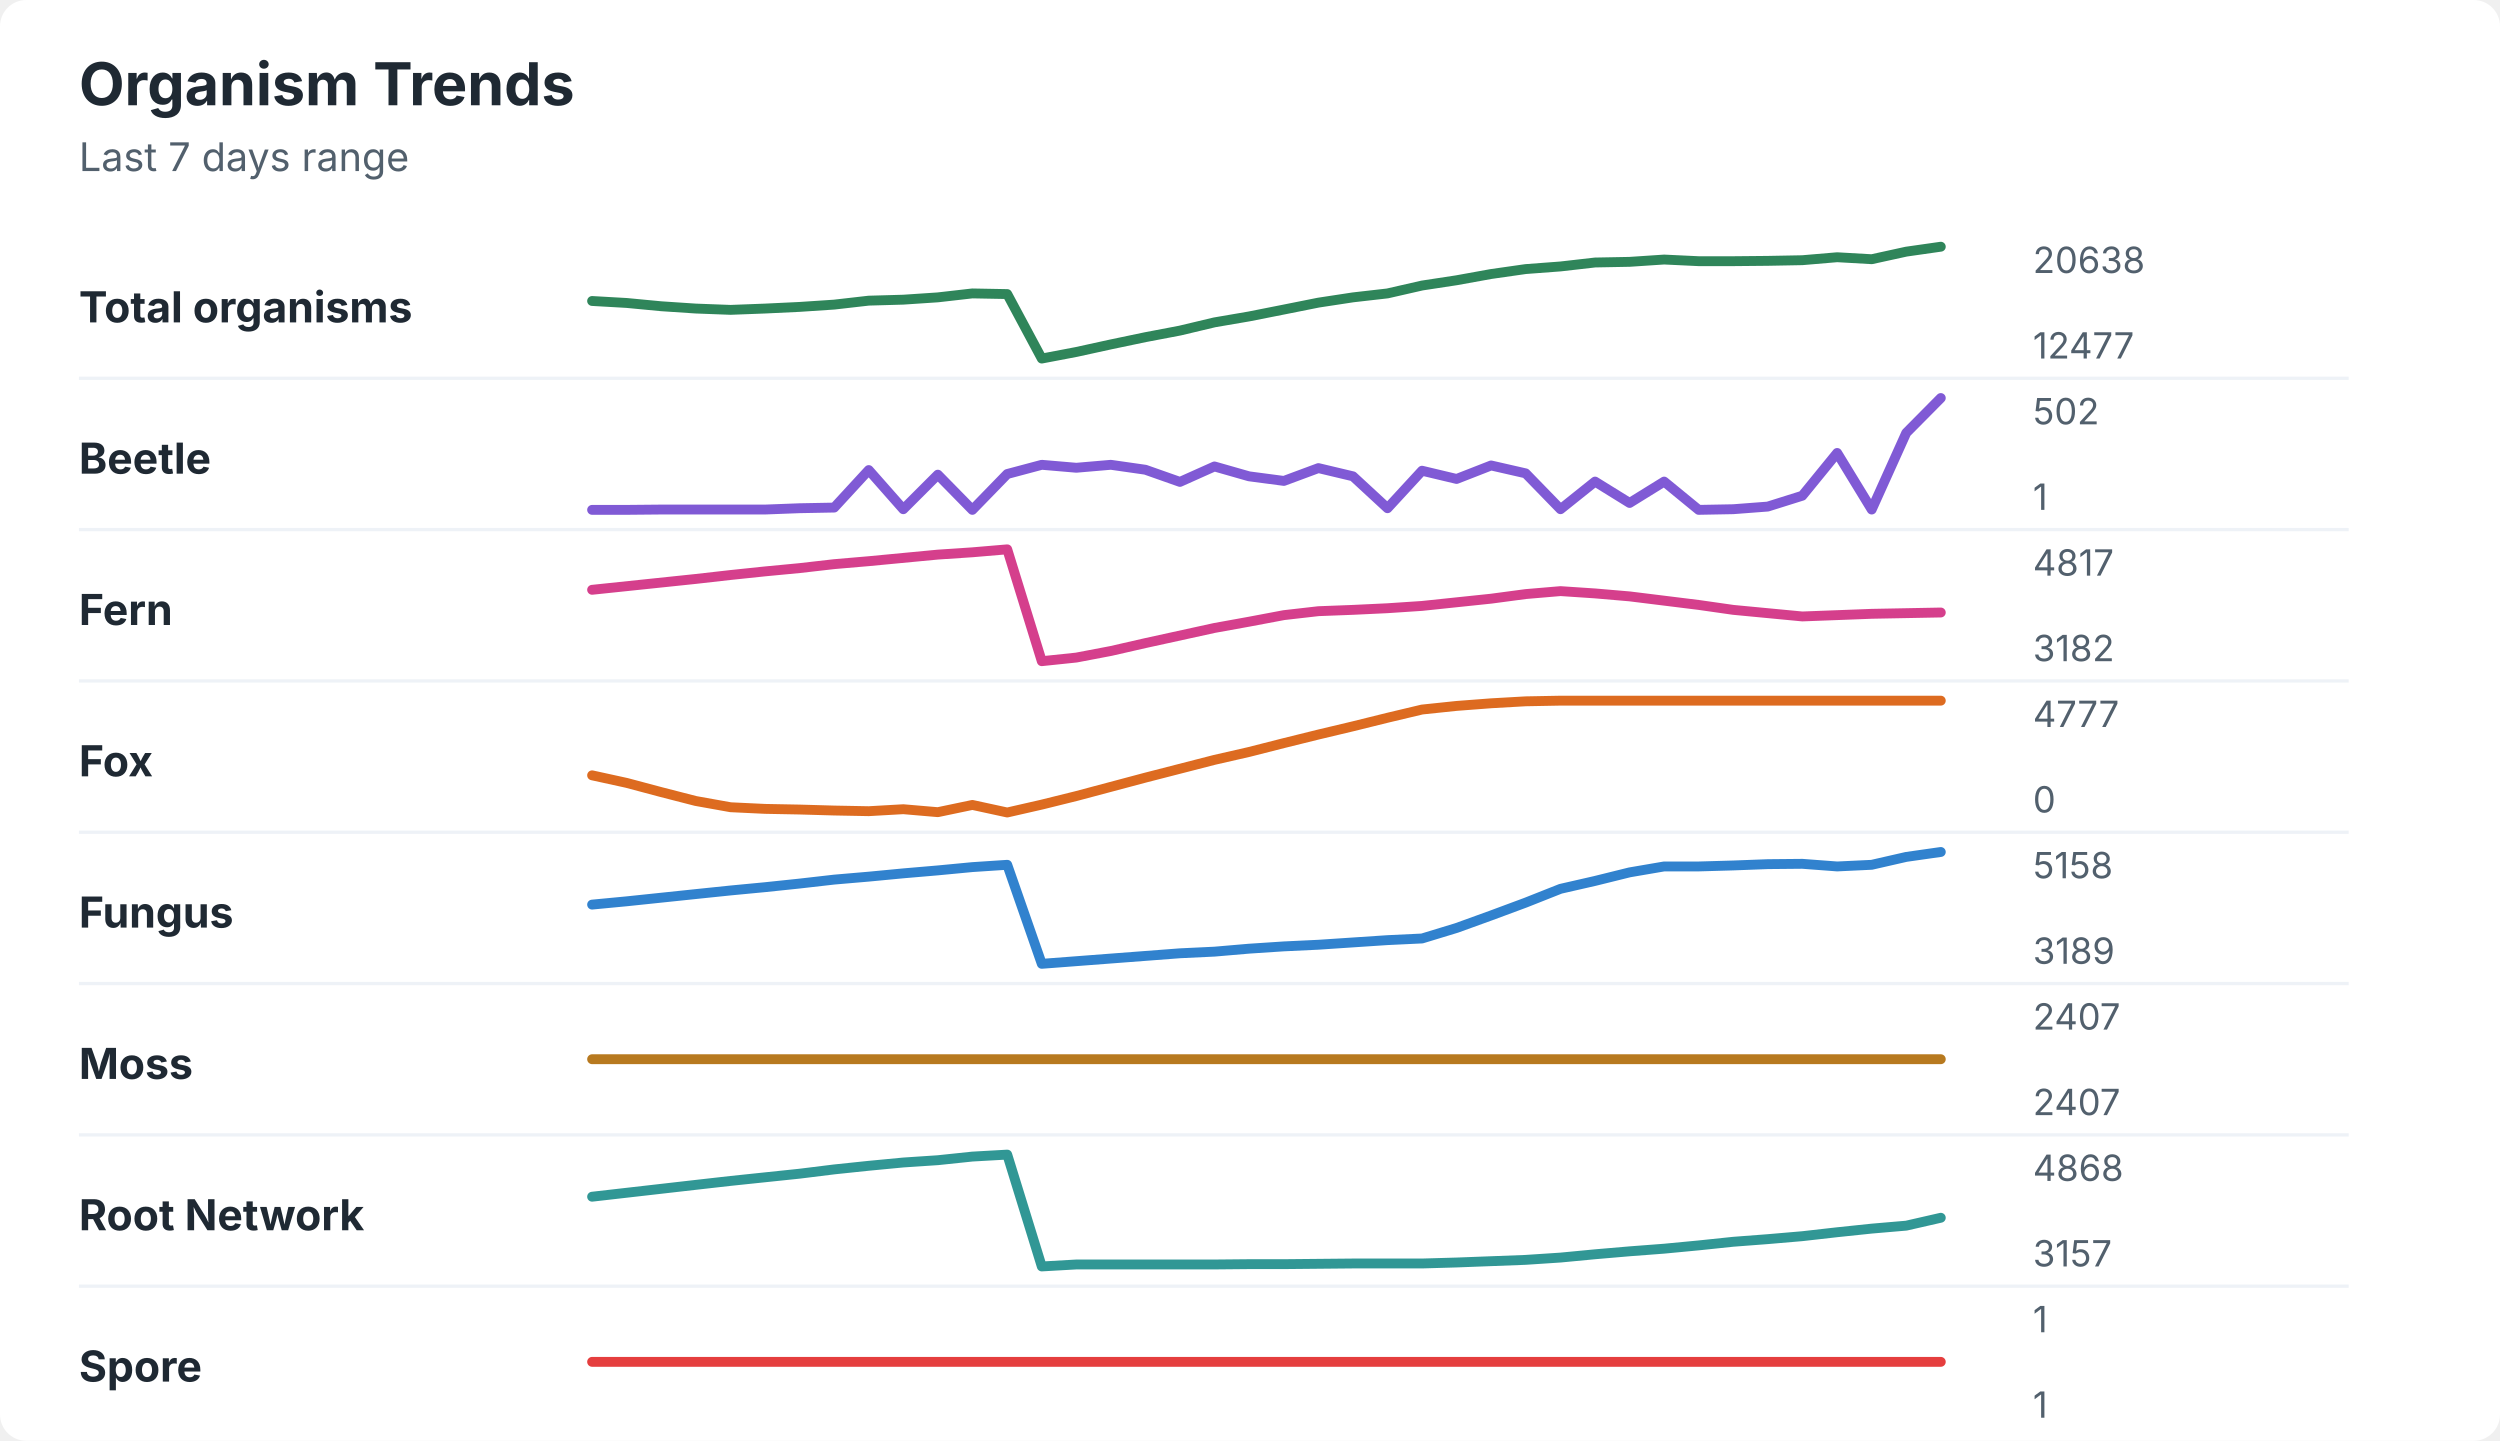
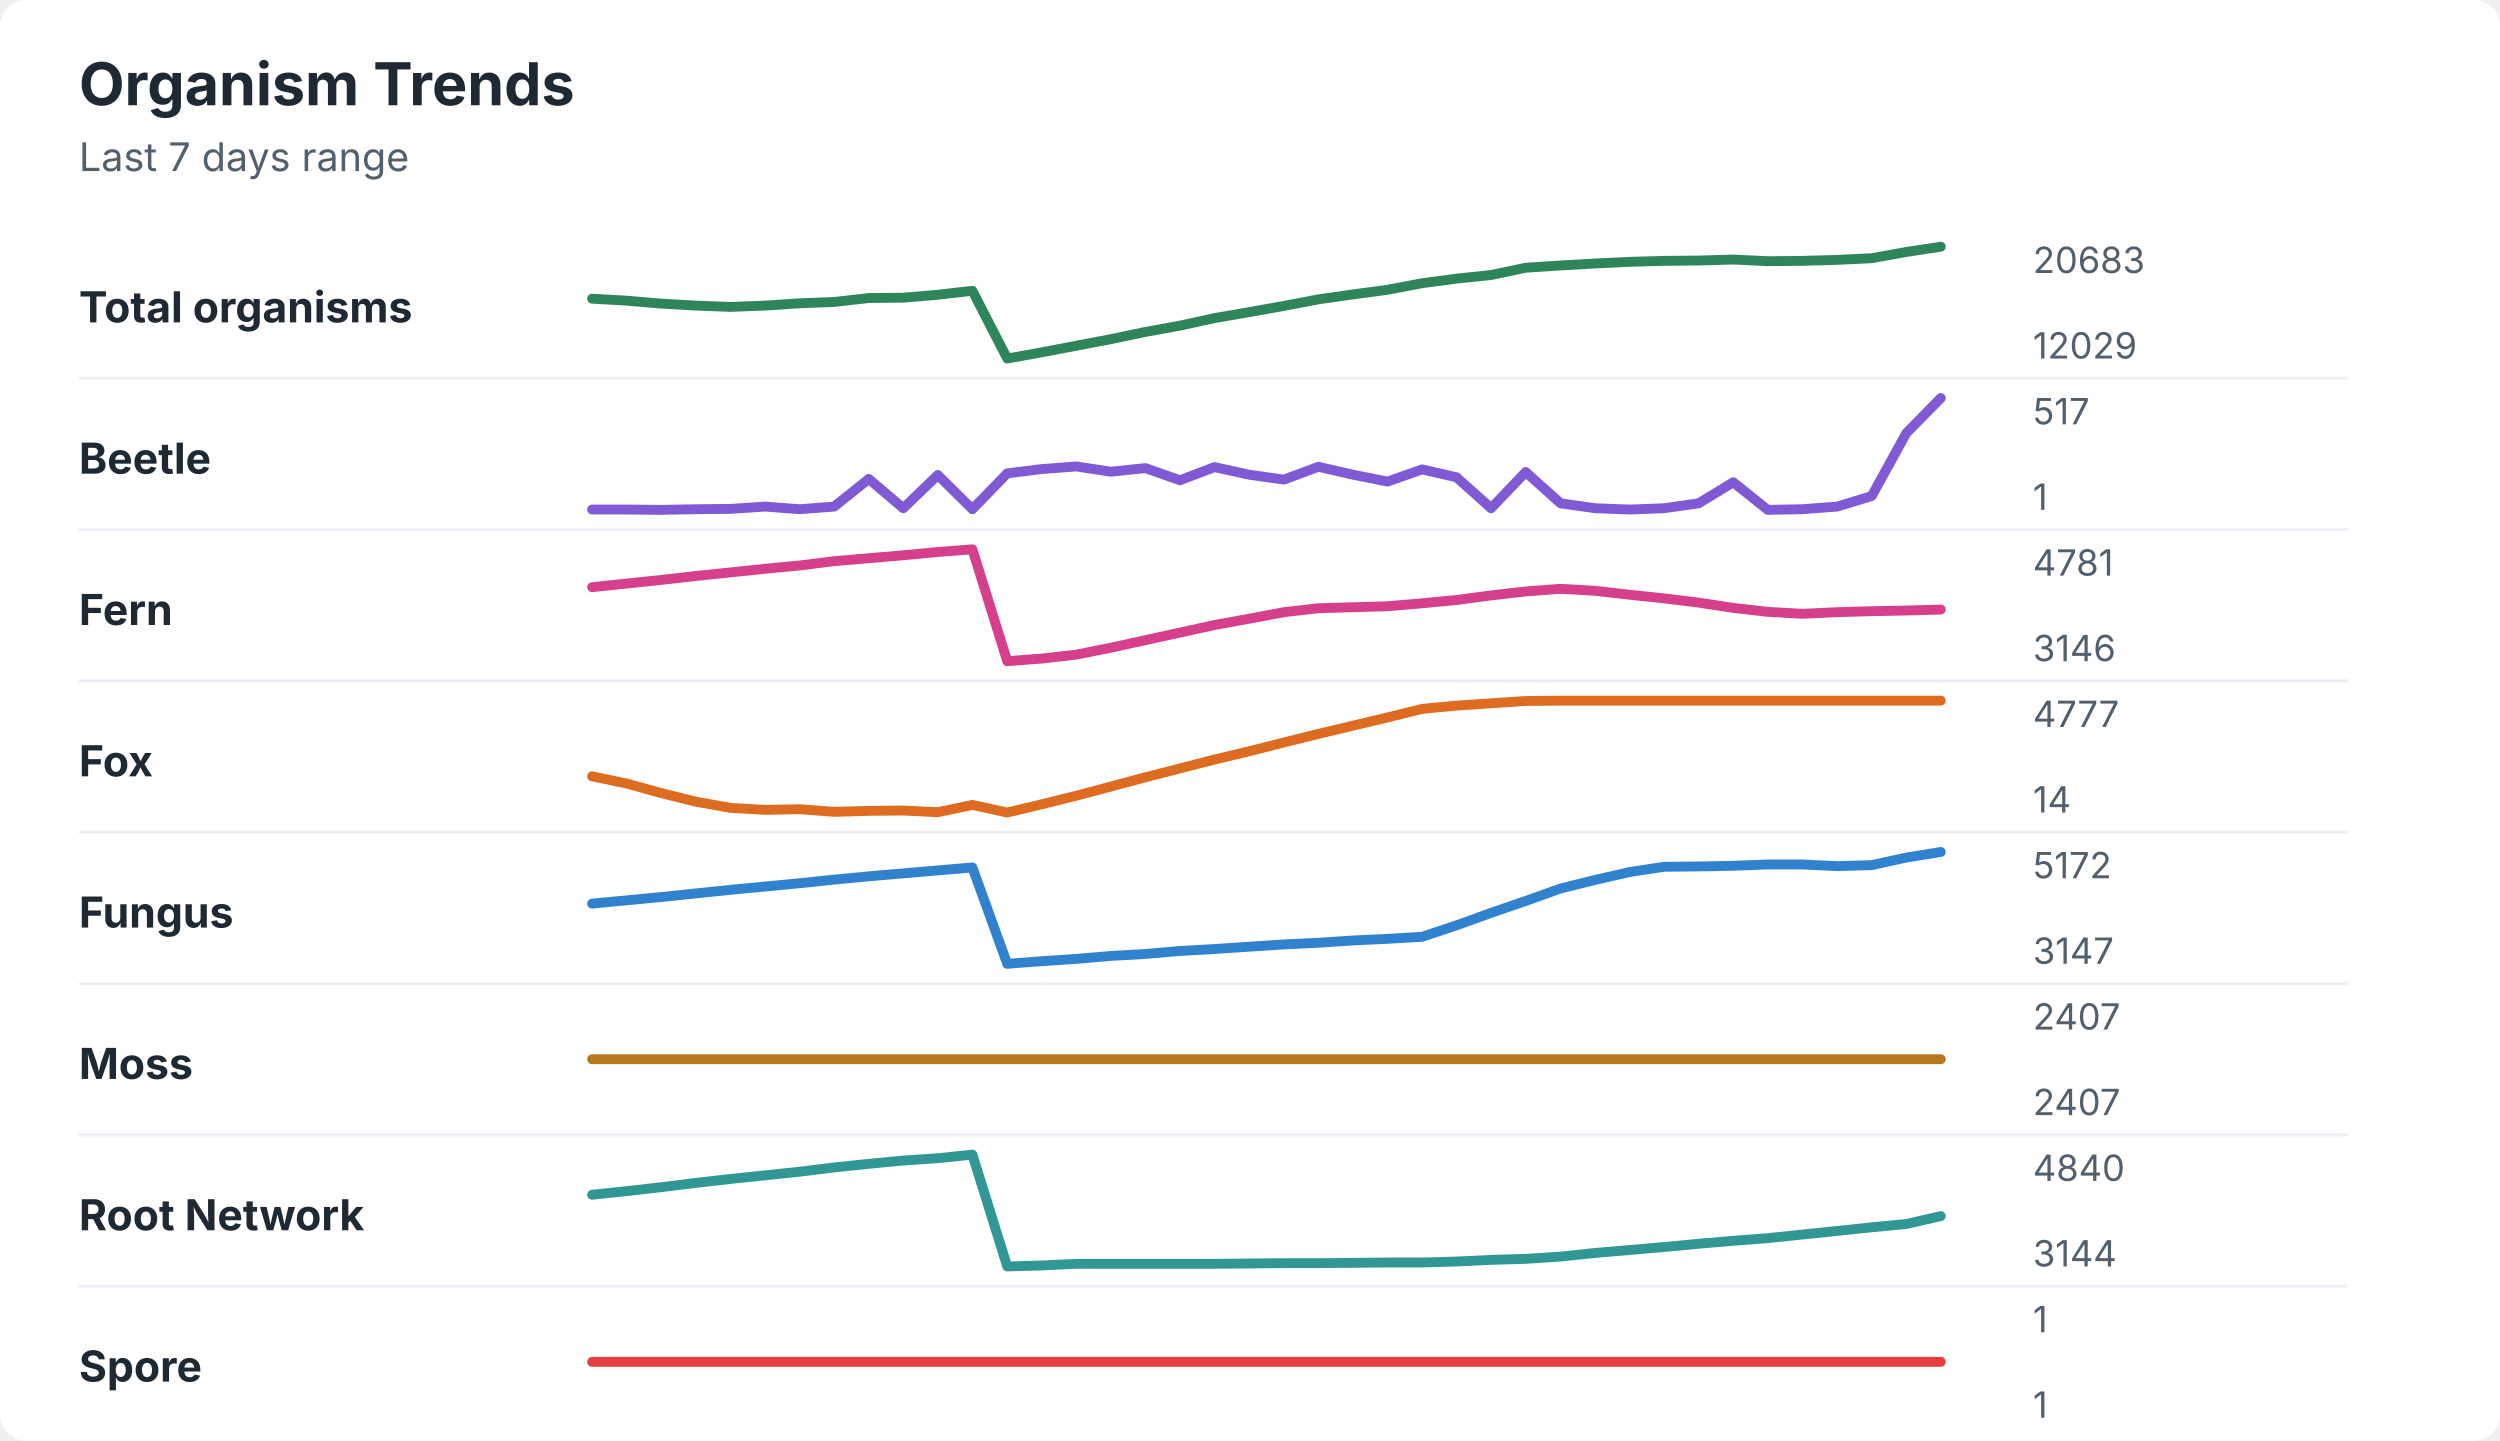
<svg xmlns="http://www.w3.org/2000/svg" width="760" height="438" viewBox="0 0 760 438" role="img" aria-labelledby="title desc">
  <rect width="760" height="438" rx="8" fill="#ffffff" />
  <style>
    text { font-family: -apple-system, BlinkMacSystemFont, "Segoe UI", sans-serif; }
    .title { font-size: 18px; font-weight: 700; fill: #1f2933; }
    .subtitle { font-size: 12px; fill: #52606d; }
    .label { font-size: 13px; font-weight: 650; fill: #1f2933; }
    .axis-value { font-size: 11px; fill: #52606d; }
    .separator { stroke: #eef2f7; stroke-width: 1; }
  </style>
  <text x="24" y="32" class="title">Organism Trends</text>
  <text x="24" y="52" class="subtitle">Last 7 days range</text>
  <text x="24" y="98" class="label">Total organisms</text>
-   <polyline points="180.0,91.5 190.5,92.1 201.0,93.1 211.5,93.8 222.1,94.2 232.6,93.8 243.1,93.3 253.6,92.6 264.1,91.4 274.6,91.1 285.1,90.4 295.6,89.2 306.2,89.4 316.7,109.0 327.2,107.0 337.7,104.7 348.2,102.5 358.7,100.5 369.2,98.0 379.7,96.2 390.3,94.1 400.8,92.0 411.3,90.4 421.8,89.2 432.3,86.8 442.8,85.2 453.3,83.3 463.8,81.8 474.4,81.0 484.9,79.8 495.4,79.6 505.9,78.9 516.4,79.4 526.9,79.4 537.4,79.3 547.9,79.1 558.5,78.2 569.0,78.8 579.5,76.5 590.0,75.0 " fill="none" stroke="#2f855a" stroke-width="3" stroke-linecap="round" stroke-linejoin="round" />
-   <text x="618" y="83" class="axis-value">20638</text>
-   <text x="618" y="109" class="axis-value">12477</text>
+   <polyline points="180.0,90.8 190.5,91.4 201.0,92.3 211.5,92.9 222.1,93.3 232.6,92.9 243.1,92.2 253.6,91.8 264.1,90.6 274.6,90.5 285.1,89.6 295.6,88.4 306.2,109.0 316.7,107.1 327.2,105.1 337.7,103.1 348.2,100.9 358.7,99.0 369.2,96.7 379.7,94.9 390.3,93.0 400.8,91.0 411.3,89.5 421.8,88.1 432.3,86.1 442.8,84.7 453.3,83.6 463.8,81.4 474.4,80.7 484.9,80.1 495.4,79.6 505.9,79.3 516.4,79.2 526.9,78.9 537.4,79.4 547.9,79.3 558.5,79.0 569.0,78.5 579.5,76.6 590.0,75.0 " fill="none" stroke="#2f855a" stroke-width="3" stroke-linecap="round" stroke-linejoin="round" />
+   <text x="618" y="83" class="axis-value">20683</text>
+   <text x="618" y="109" class="axis-value">12029</text>
  <line x1="24" y1="115.0" x2="714" y2="115.0" class="separator" />
  <text x="24" y="144" class="label">Beetle</text>
-   <polyline points="180.0,155.0 190.5,155.0 201.0,154.9 211.5,154.9 222.1,154.9 232.6,154.9 243.1,154.5 253.6,154.3 264.1,142.9 274.6,154.8 285.1,144.3 295.6,155.0 306.2,144.1 316.7,141.3 327.2,142.2 337.7,141.3 348.2,142.8 358.7,146.5 369.2,141.8 379.7,144.8 390.3,146.2 400.8,142.3 411.3,144.8 421.8,154.5 432.3,143.1 442.8,145.6 453.3,141.5 463.8,143.9 474.4,154.8 484.9,146.4 495.4,152.9 505.9,146.4 516.4,155.0 526.9,154.8 537.4,154.0 547.9,150.7 558.5,137.7 569.0,154.9 579.5,131.6 590.0,121.0 " fill="none" stroke="#805ad5" stroke-width="3" stroke-linecap="round" stroke-linejoin="round" />
-   <text x="618" y="129" class="axis-value">502</text>
+   <polyline points="180.0,154.9 190.5,154.9 201.0,155.0 211.5,154.8 222.1,154.7 232.6,154.0 243.1,154.8 253.6,154.0 264.1,145.6 274.6,154.5 285.1,144.4 295.6,154.8 306.2,143.9 316.7,142.6 327.2,141.8 337.7,143.4 348.2,142.3 358.7,146.0 369.2,142.0 379.7,144.3 390.3,145.8 400.8,141.9 411.3,144.3 421.8,146.4 432.3,142.7 442.8,145.1 453.3,154.5 463.8,143.5 474.4,153.0 484.9,154.5 495.4,154.9 505.9,154.5 516.4,153.0 526.9,146.6 537.4,155.0 547.9,154.8 558.5,154.0 569.0,150.8 579.5,131.7 590.0,121.0 " fill="none" stroke="#805ad5" stroke-width="3" stroke-linecap="round" stroke-linejoin="round" />
+   <text x="618" y="129" class="axis-value">517</text>
  <text x="618" y="155" class="axis-value">1</text>
  <line x1="24" y1="161.0" x2="714" y2="161.0" class="separator" />
  <text x="24" y="190" class="label">Fern</text>
-   <polyline points="180.0,179.3 190.5,178.2 201.0,177.1 211.5,176.0 222.1,174.8 232.6,173.7 243.1,172.7 253.6,171.5 264.1,170.6 274.6,169.6 285.1,168.6 295.6,167.9 306.2,167.0 316.7,201.0 327.2,199.9 337.7,197.9 348.2,195.5 358.7,193.2 369.2,190.9 379.7,189.0 390.3,187.0 400.8,185.8 411.3,185.4 421.8,184.9 432.3,184.2 442.8,183.1 453.3,182.0 463.8,180.6 474.4,179.7 484.9,180.4 495.4,181.3 505.9,182.6 516.4,183.9 526.9,185.4 537.4,186.4 547.9,187.4 558.5,187.0 569.0,186.6 579.5,186.4 590.0,186.2 " fill="none" stroke="#d53f8c" stroke-width="3" stroke-linecap="round" stroke-linejoin="round" />
-   <text x="618" y="175" class="axis-value">4817</text>
-   <text x="618" y="201" class="axis-value">3182</text>
+   <polyline points="180.0,178.5 190.5,177.4 201.0,176.3 211.5,175.1 222.1,174.0 232.6,172.9 243.1,171.9 253.6,170.6 264.1,169.7 274.6,168.8 285.1,167.8 295.6,167.0 306.2,201.0 316.7,200.2 327.2,199.0 337.7,196.9 348.2,194.6 358.7,192.3 369.2,190.0 379.7,188.1 390.3,186.1 400.8,184.9 411.3,184.6 421.8,184.3 432.3,183.4 442.8,182.4 453.3,181.0 463.8,179.8 474.4,179.0 484.9,179.6 495.4,180.8 505.9,181.9 516.4,183.2 526.9,184.8 537.4,186.0 547.9,186.6 558.5,186.1 569.0,185.8 579.5,185.6 590.0,185.3 " fill="none" stroke="#d53f8c" stroke-width="3" stroke-linecap="round" stroke-linejoin="round" />
+   <text x="618" y="175" class="axis-value">4781</text>
+   <text x="618" y="201" class="axis-value">3146</text>
  <line x1="24" y1="207.0" x2="714" y2="207.0" class="separator" />
  <text x="24" y="236" class="label">Fox</text>
-   <polyline points="180.0,235.7 190.5,238.0 201.0,240.8 211.5,243.5 222.1,245.4 232.6,245.9 243.1,246.1 253.6,246.4 264.1,246.6 274.6,246.0 285.1,246.9 295.6,244.7 306.2,247.0 316.7,244.6 327.2,242.0 337.7,239.2 348.2,236.4 358.7,233.7 369.2,231.0 379.7,228.6 390.3,225.9 400.8,223.3 411.3,220.8 421.8,218.2 432.3,215.7 442.8,214.6 453.3,213.8 463.8,213.2 474.4,213.0 484.9,213.0 495.4,213.0 505.9,213.0 516.4,213.0 526.9,213.0 537.4,213.0 547.9,213.0 558.5,213.0 569.0,213.0 579.5,213.0 590.0,213.0 " fill="none" stroke="#dd6b20" stroke-width="3" stroke-linecap="round" stroke-linejoin="round" />
+   <polyline points="180.0,236.0 190.5,238.2 201.0,241.1 211.5,243.7 222.1,245.6 232.6,246.2 243.1,246.0 253.6,246.8 264.1,246.5 274.6,246.4 285.1,246.9 295.6,244.7 306.2,247.0 316.7,244.5 327.2,241.9 337.7,239.1 348.2,236.3 358.7,233.6 369.2,230.9 379.7,228.4 390.3,225.7 400.8,223.1 411.3,220.6 421.8,218.1 432.3,215.5 442.8,214.5 453.3,213.8 463.8,213.1 474.4,213.0 484.9,213.0 495.4,213.0 505.9,213.0 516.4,213.0 526.9,213.0 537.4,213.0 547.9,213.0 558.5,213.0 569.0,213.0 579.5,213.0 590.0,213.0 " fill="none" stroke="#dd6b20" stroke-width="3" stroke-linecap="round" stroke-linejoin="round" />
  <text x="618" y="221" class="axis-value">4777</text>
-   <text x="618" y="247" class="axis-value">0</text>
+   <text x="618" y="247" class="axis-value">14</text>
  <line x1="24" y1="253.0" x2="714" y2="253.0" class="separator" />
  <text x="24" y="282" class="label">Fungus</text>
-   <polyline points="180.0,275.0 190.5,274.0 201.0,272.9 211.5,271.8 222.1,270.7 232.6,269.7 243.1,268.6 253.6,267.4 264.1,266.5 274.6,265.5 285.1,264.6 295.6,263.6 306.2,262.9 316.7,293.0 327.2,292.2 337.7,291.4 348.2,290.6 358.7,289.8 369.2,289.3 379.7,288.4 390.3,287.7 400.8,287.2 411.3,286.5 421.8,285.8 432.3,285.3 442.8,282.1 453.3,278.3 463.8,274.4 474.4,270.2 484.9,267.8 495.4,265.2 505.9,263.4 516.4,263.4 526.9,263.1 537.4,262.7 547.9,262.6 558.5,263.4 569.0,262.9 579.5,260.5 590.0,259.0 " fill="none" stroke="#3182ce" stroke-width="3" stroke-linecap="round" stroke-linejoin="round" />
-   <text x="618" y="267" class="axis-value">5158</text>
-   <text x="618" y="293" class="axis-value">3189</text>
+   <polyline points="180.0,274.7 190.5,273.7 201.0,272.7 211.5,271.6 222.1,270.5 232.6,269.5 243.1,268.5 253.6,267.4 264.1,266.4 274.6,265.5 285.1,264.6 295.6,263.7 306.2,293.0 316.7,292.2 327.2,291.5 337.7,290.6 348.2,290.0 358.7,289.1 369.2,288.5 379.7,287.8 390.3,287.1 400.8,286.6 411.3,285.9 421.8,285.4 432.3,284.8 442.8,281.3 453.3,277.5 463.8,273.9 474.4,270.1 484.9,267.5 495.4,265.1 505.9,263.5 516.4,263.4 526.9,263.2 537.4,262.8 547.9,262.8 558.5,263.3 569.0,263.0 579.5,260.7 590.0,259.0 " fill="none" stroke="#3182ce" stroke-width="3" stroke-linecap="round" stroke-linejoin="round" />
+   <text x="618" y="267" class="axis-value">5172</text>
+   <text x="618" y="293" class="axis-value">3147</text>
  <line x1="24" y1="299.0" x2="714" y2="299.0" class="separator" />
  <text x="24" y="328" class="label">Moss</text>
  <polyline points="180.0,322.0 190.5,322.0 201.0,322.0 211.5,322.0 222.1,322.0 232.6,322.0 243.1,322.0 253.6,322.0 264.1,322.0 274.6,322.0 285.1,322.0 295.6,322.0 306.2,322.0 316.7,322.0 327.2,322.0 337.7,322.0 348.2,322.0 358.7,322.0 369.2,322.0 379.7,322.0 390.3,322.0 400.8,322.0 411.3,322.0 421.8,322.0 432.3,322.0 442.8,322.0 453.3,322.0 463.8,322.0 474.4,322.0 484.9,322.0 495.4,322.0 505.9,322.0 516.4,322.0 526.9,322.0 537.4,322.0 547.9,322.0 558.5,322.0 569.0,322.0 579.5,322.0 590.0,322.0 " fill="none" stroke="#b7791f" stroke-width="3" stroke-linecap="round" stroke-linejoin="round" />
  <text x="618" y="313" class="axis-value">2407</text>
  <text x="618" y="339" class="axis-value">2407</text>
  <line x1="24" y1="345.0" x2="714" y2="345.0" class="separator" />
  <text x="24" y="374" class="label">Root Network</text>
-   <polyline points="180.0,363.8 190.5,362.6 201.0,361.4 211.5,360.2 222.1,359.0 232.6,357.9 243.1,356.8 253.6,355.5 264.1,354.4 274.6,353.4 285.1,352.7 295.6,351.6 306.2,351.0 316.7,385.0 327.2,384.4 337.7,384.4 348.2,384.4 358.7,384.4 369.2,384.4 379.7,384.3 390.3,384.3 400.8,384.2 411.3,384.1 421.8,384.1 432.3,384.1 442.8,383.8 453.3,383.4 463.8,383.0 474.4,382.3 484.9,381.3 495.4,380.4 505.9,379.6 516.4,378.6 526.9,377.5 537.4,376.7 547.9,375.8 558.5,374.6 569.0,373.5 579.5,372.6 590.0,370.2 " fill="none" stroke="#319795" stroke-width="3" stroke-linecap="round" stroke-linejoin="round" />
-   <text x="618" y="359" class="axis-value">4868</text>
-   <text x="618" y="385" class="axis-value">3157</text>
+   <polyline points="180.0,363.2 190.5,362.1 201.0,360.9 211.5,359.6 222.1,358.4 232.6,357.3 243.1,356.2 253.6,354.9 264.1,353.8 274.6,352.8 285.1,352.1 295.6,351.0 306.2,385.0 316.7,384.7 327.2,384.2 337.7,384.2 348.2,384.2 358.7,384.2 369.2,384.2 379.7,384.1 390.3,384.0 400.8,384.0 411.3,383.9 421.8,383.8 432.3,383.8 442.8,383.5 453.3,383.0 463.8,382.7 474.4,382.0 484.9,380.9 495.4,380.0 505.9,379.1 516.4,378.1 526.9,377.2 537.4,376.4 547.9,375.3 558.5,374.2 569.0,373.1 579.5,372.1 590.0,369.7 " fill="none" stroke="#319795" stroke-width="3" stroke-linecap="round" stroke-linejoin="round" />
+   <text x="618" y="359" class="axis-value">4840</text>
+   <text x="618" y="385" class="axis-value">3144</text>
  <line x1="24" y1="391.0" x2="714" y2="391.0" class="separator" />
  <text x="24" y="420" class="label">Spore</text>
  <polyline points="180.0,414.0 190.5,414.0 201.0,414.0 211.5,414.0 222.1,414.0 232.6,414.0 243.1,414.0 253.6,414.0 264.1,414.0 274.6,414.0 285.1,414.0 295.6,414.0 306.2,414.0 316.7,414.0 327.2,414.0 337.7,414.0 348.2,414.0 358.7,414.0 369.2,414.0 379.7,414.0 390.3,414.0 400.8,414.0 411.3,414.0 421.8,414.0 432.3,414.0 442.8,414.0 453.3,414.0 463.8,414.0 474.4,414.0 484.9,414.0 495.4,414.0 505.9,414.0 516.4,414.0 526.9,414.0 537.4,414.0 547.9,414.0 558.5,414.0 569.0,414.0 579.5,414.0 590.0,414.0 " fill="none" stroke="#e53e3e" stroke-width="3" stroke-linecap="round" stroke-linejoin="round" />
  <text x="618" y="405" class="axis-value">1</text>
  <text x="618" y="431" class="axis-value">1</text>
</svg>
